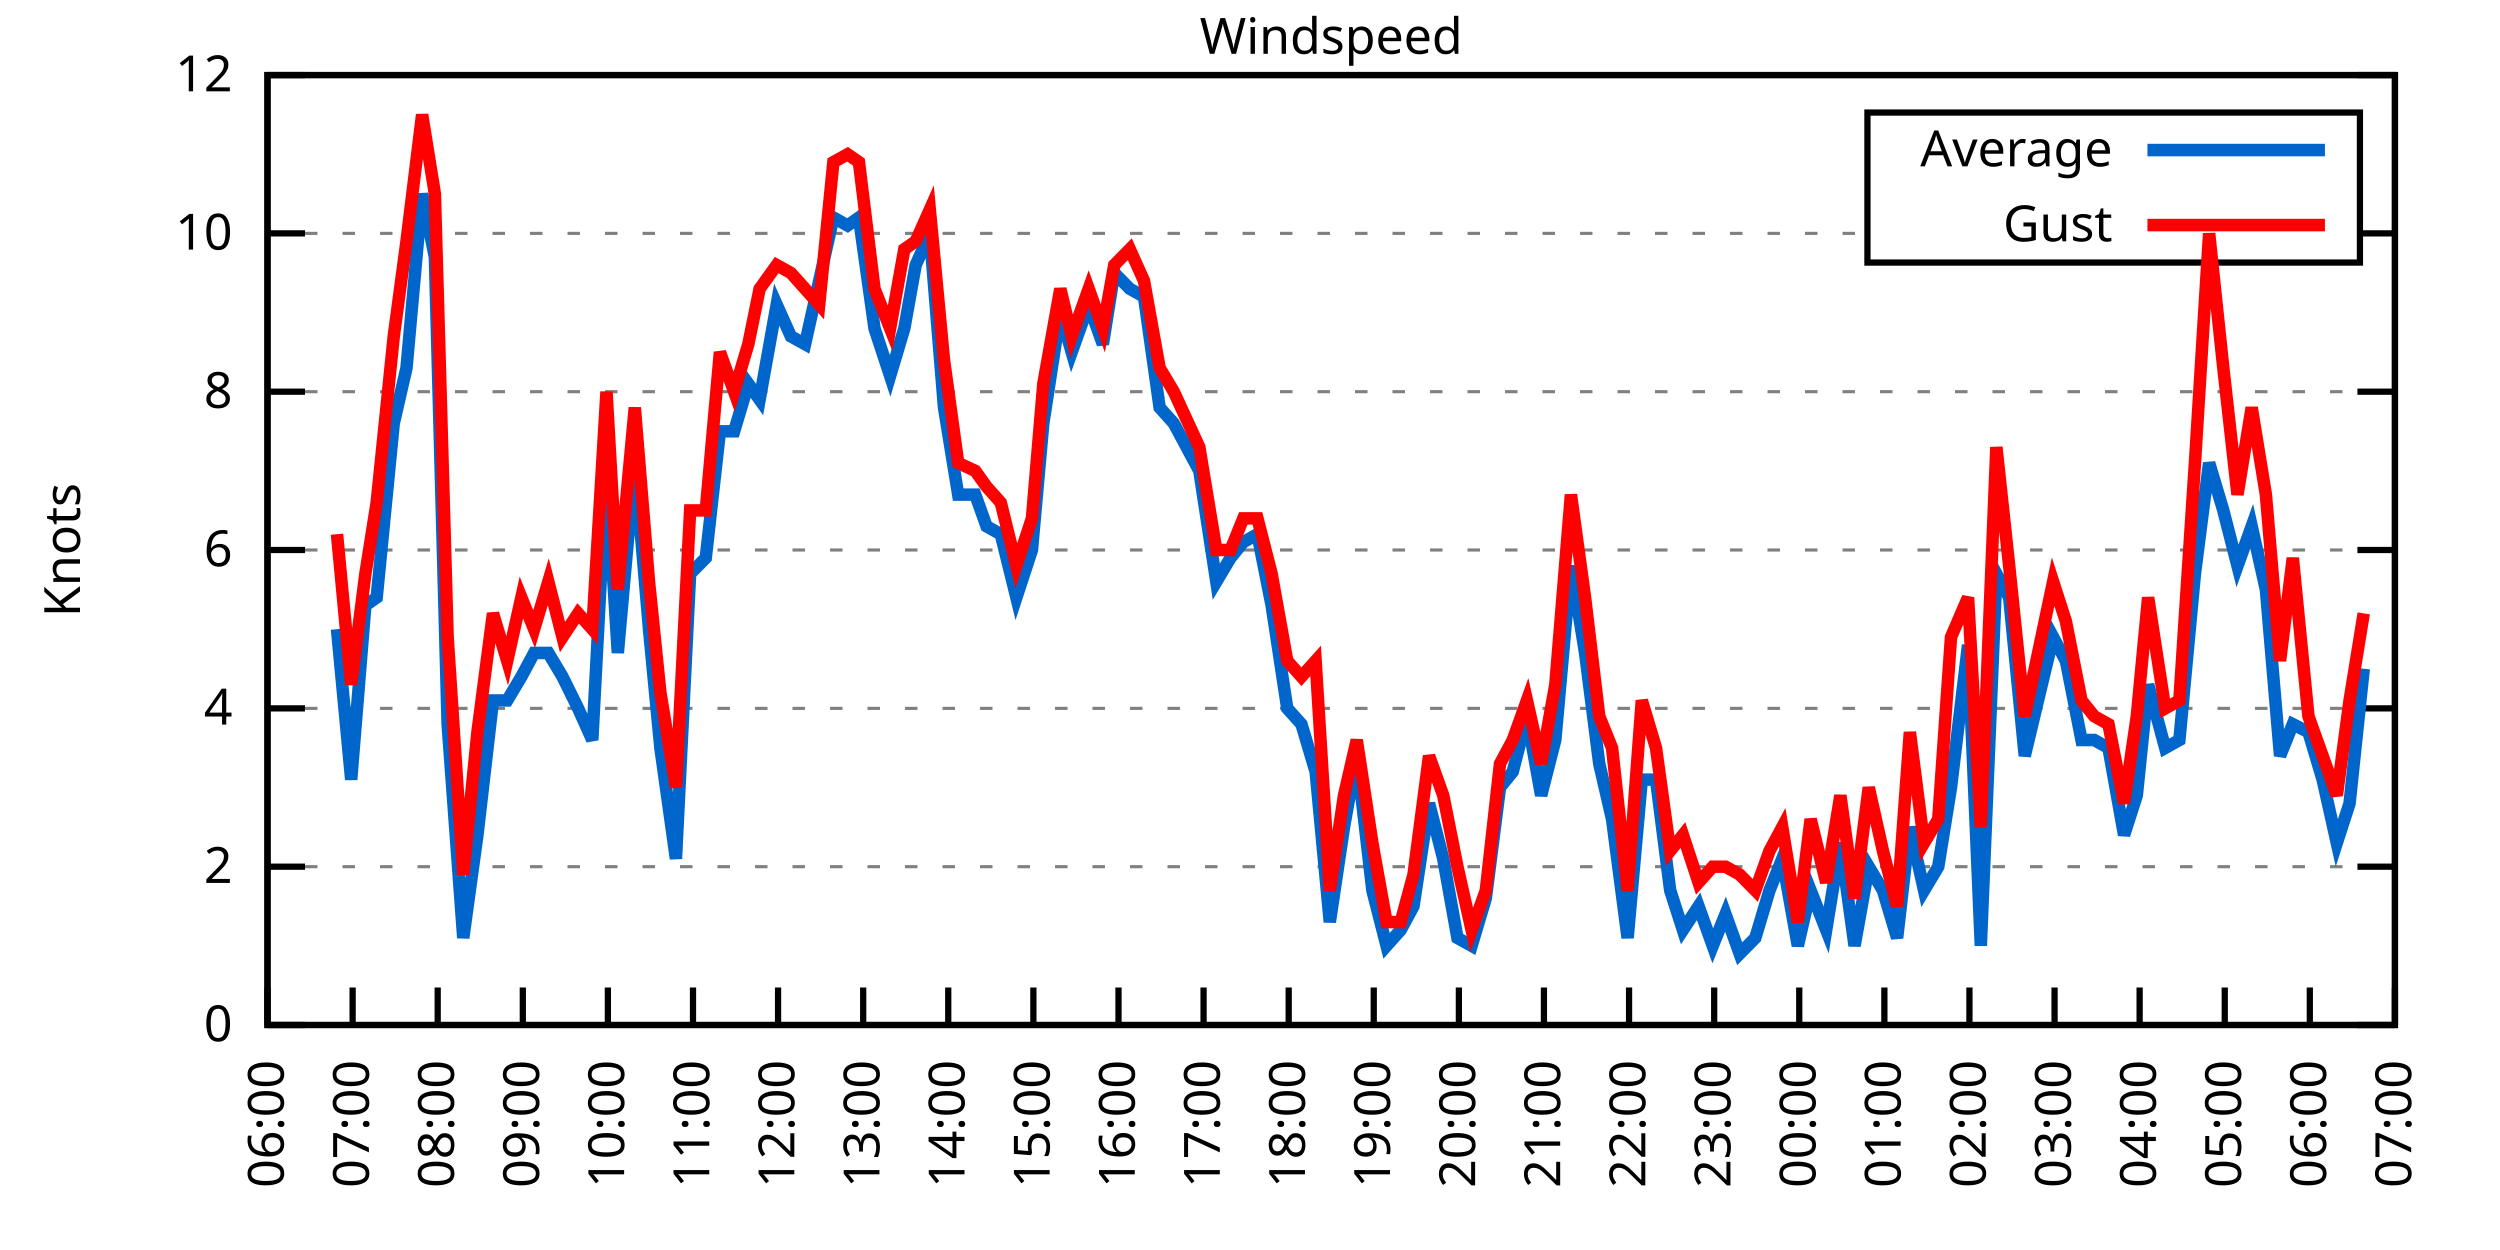
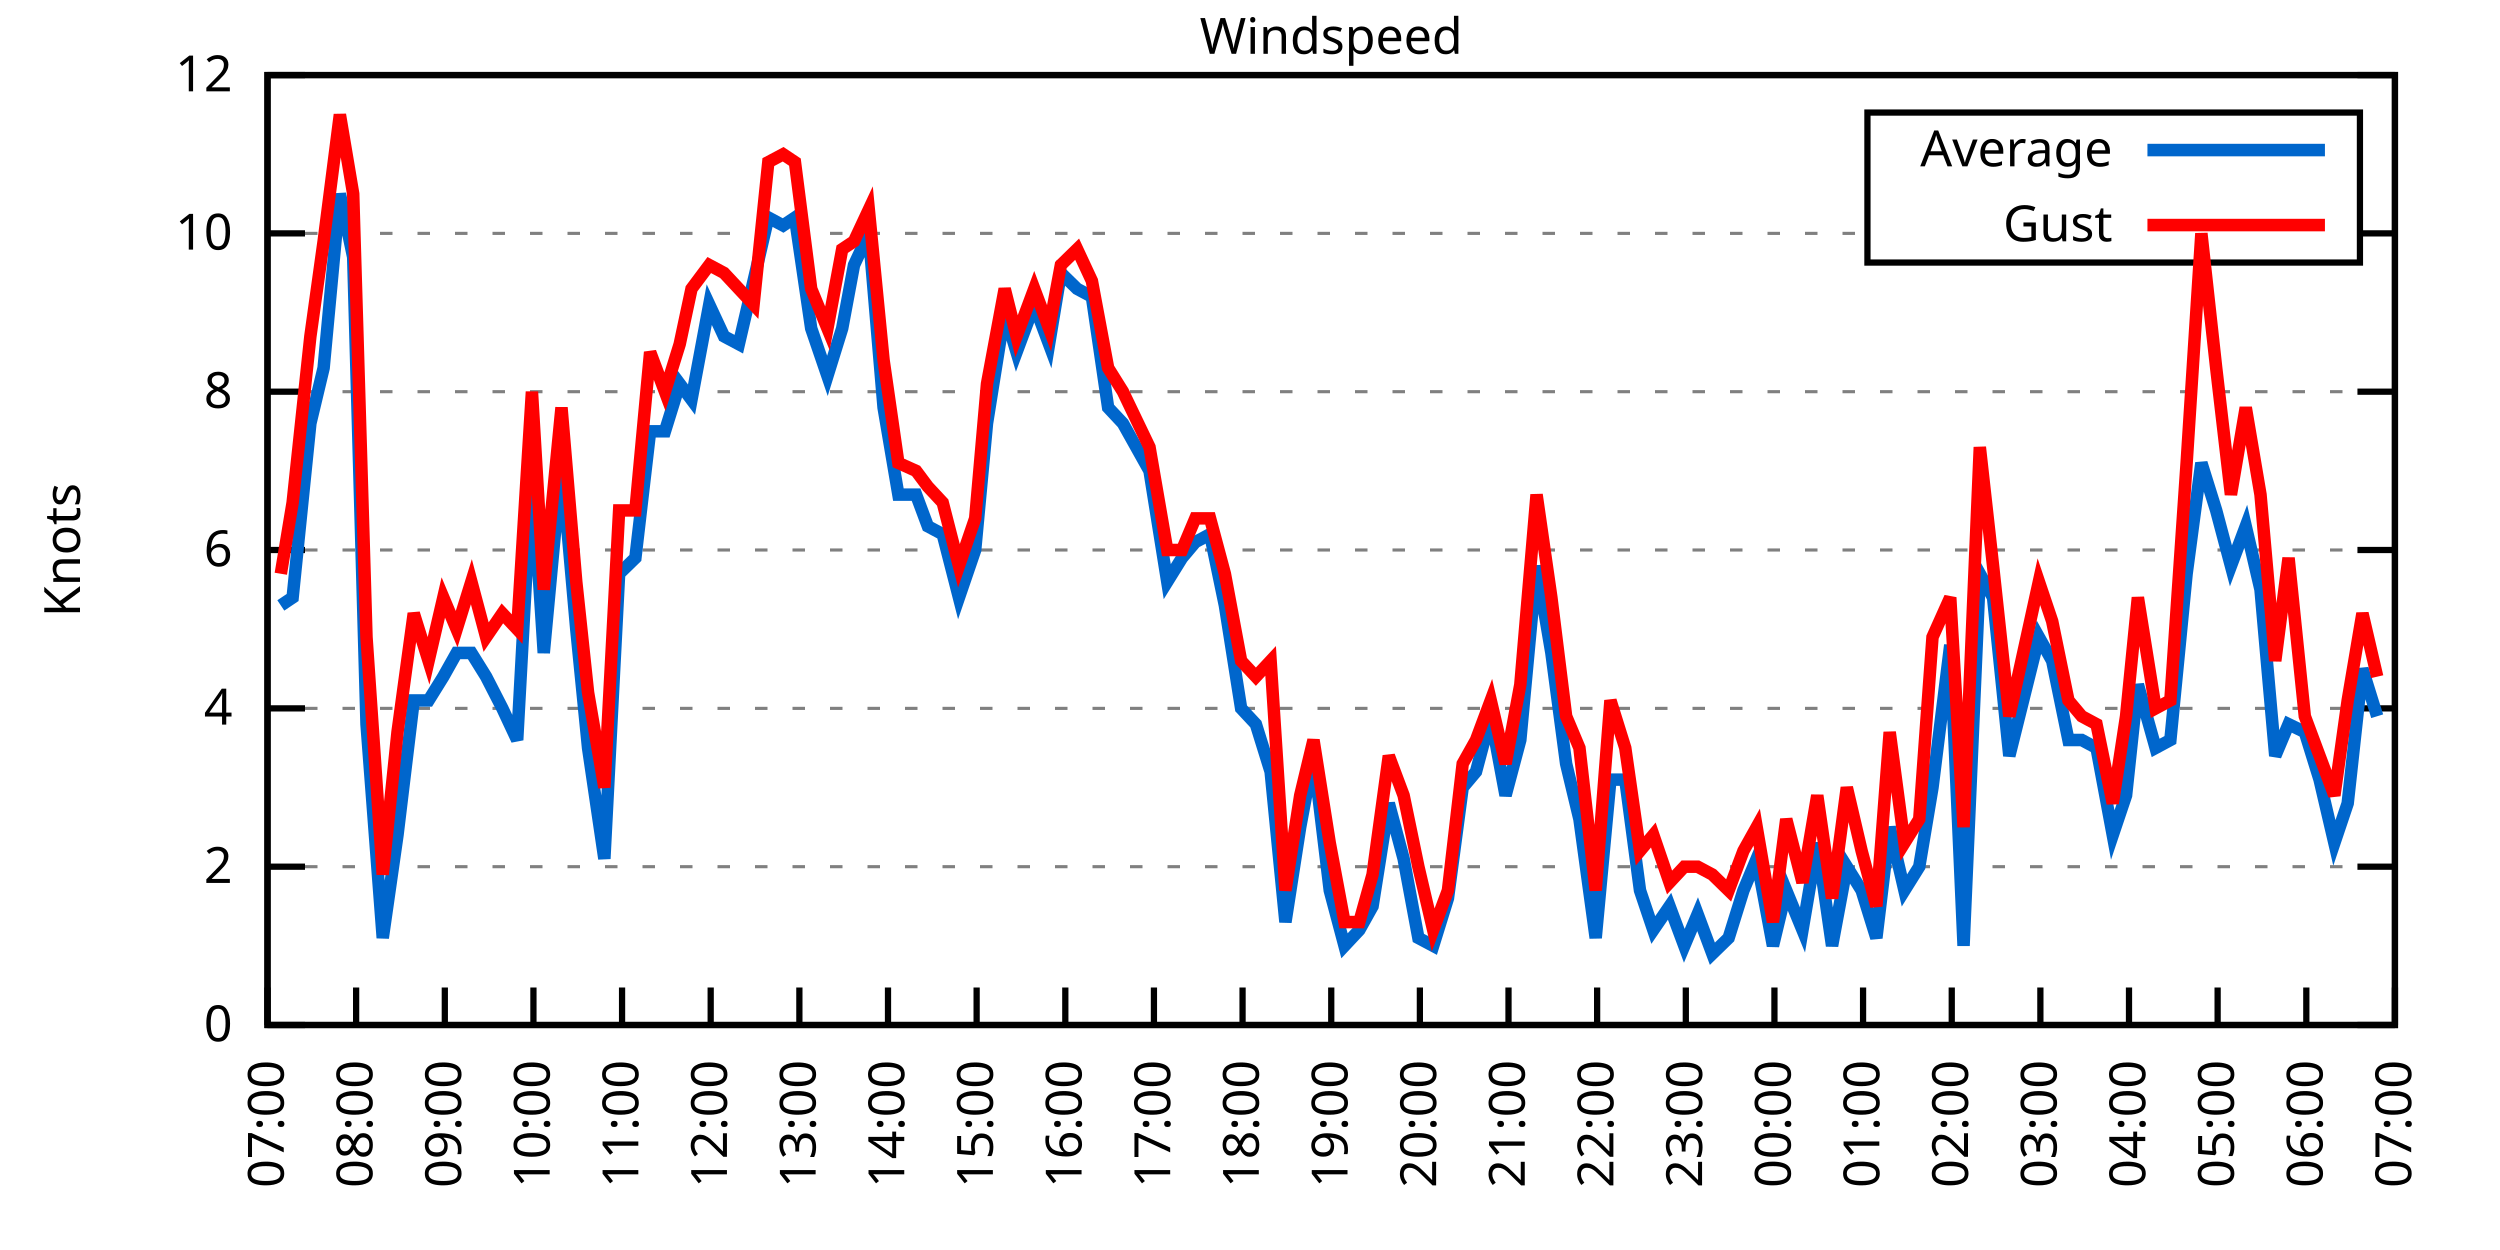
<svg xmlns="http://www.w3.org/2000/svg" xmlns:xlink="http://www.w3.org/1999/xlink" width="400" height="200" viewBox="0 0 400 200">
  <g id="gnuplot_canvas">
    <rect x="0" y="0" width="400" height="200" fill="none" />
    <defs>
      <circle id="gpDot" r="0.5" stroke-width="0.5" stroke="currentColor" />
      <path id="gpPt0" stroke-width="0.333" stroke="currentColor" d="M-1,0 h2 M0,-1 v2" />
      <path id="gpPt1" stroke-width="0.333" stroke="currentColor" d="M-1,-1 L1,1 M1,-1 L-1,1" />
      <path id="gpPt2" stroke-width="0.333" stroke="currentColor" d="M-1,0 L1,0 M0,-1 L0,1 M-1,-1 L1,1 M-1,1 L1,-1" />
      <rect id="gpPt3" stroke-width="0.333" stroke="currentColor" x="-1" y="-1" width="2" height="2" />
      <rect id="gpPt4" stroke-width="0.333" stroke="currentColor" fill="currentColor" x="-1" y="-1" width="2" height="2" />
      <circle id="gpPt5" stroke-width="0.333" stroke="currentColor" cx="0" cy="0" r="1" />
      <use xlink:href="#gpPt5" id="gpPt6" fill="currentColor" stroke="none" />
      <path id="gpPt7" stroke-width="0.333" stroke="currentColor" d="M0,-1.33 L-1.33,0.67 L1.33,0.67 z" />
      <use xlink:href="#gpPt7" id="gpPt8" fill="currentColor" stroke="none" />
      <use xlink:href="#gpPt7" id="gpPt9" stroke="currentColor" transform="rotate(180)" />
      <use xlink:href="#gpPt9" id="gpPt10" fill="currentColor" stroke="none" />
      <use xlink:href="#gpPt3" id="gpPt11" stroke="currentColor" transform="rotate(45)" />
      <use xlink:href="#gpPt11" id="gpPt12" fill="currentColor" stroke="none" />
      <path id="gpPt13" stroke-width="0.333" stroke="currentColor" d="M0,1.330 L1.265,0.411 L0.782,-1.067 L-0.782,-1.076 L-1.265,0.411 z" />
      <use xlink:href="#gpPt13" id="gpPt14" fill="currentColor" stroke="none" />
      <filter id="textbox" filterUnits="objectBoundingBox" x="0" y="0" height="1" width="1">
        <feFlood flood-color="white" flood-opacity="1" result="bgnd" />
        <feComposite in="SourceGraphic" in2="bgnd" operator="atop" />
      </filter>
      <filter id="greybox" filterUnits="objectBoundingBox" x="0" y="0" height="1" width="1">
        <feFlood flood-color="lightgrey" flood-opacity="1" result="grey" />
        <feComposite in="SourceGraphic" in2="grey" operator="atop" />
      </filter>
    </defs>
    <g fill="none" color="white" stroke="currentColor" stroke-width="1.00" stroke-linecap="butt" stroke-linejoin="miter">
</g>
    <g fill="none" color="black" stroke="currentColor" stroke-width="1.00" stroke-linecap="butt" stroke-linejoin="miter">
      <g stroke="none" shape-rendering="crispEdges">
        <polygon fill="rgb(255, 255, 255)" points="42.80,164.00 383.18,164.00 383.18,12.02 42.80,12.02 " />
      </g>
    </g>
    <g fill="none" color="black" stroke="currentColor" stroke-width="1.00" stroke-linecap="butt" stroke-linejoin="miter">
</g>
    <g fill="none" color="black" stroke="black" stroke-width="0.50" stroke-linecap="butt" stroke-linejoin="miter">
</g>
    <g fill="none" color="gray" stroke="currentColor" stroke-width="0.50" stroke-linecap="butt" stroke-linejoin="miter">
      <path stroke="gray" stroke-dasharray="2,4" class="gridline" d="M42.80,164.00 L383.19,164.00  " />
    </g>
    <g fill="none" color="gray" stroke="gray" stroke-width="1.00" stroke-linecap="butt" stroke-linejoin="miter">
</g>
    <g fill="none" color="black" stroke="currentColor" stroke-width="1.00" stroke-linecap="butt" stroke-linejoin="miter">
      <path stroke="black" d="M42.80,164.00 L48.80,164.00 M383.19,164.00 L377.19,164.00  " />
      <g transform="translate(37.20,166.60)" stroke="none" fill="black" font-family="Sans" font-size="8.00" text-anchor="end">
        <text>
          <tspan font-family="Sans"> 0</tspan>
        </text>
      </g>
    </g>
    <g fill="none" color="black" stroke="currentColor" stroke-width="1.00" stroke-linecap="butt" stroke-linejoin="miter">
</g>
    <g fill="none" color="black" stroke="black" stroke-width="0.50" stroke-linecap="butt" stroke-linejoin="miter">
</g>
    <g fill="none" color="gray" stroke="currentColor" stroke-width="0.50" stroke-linecap="butt" stroke-linejoin="miter">
      <path stroke="gray" stroke-dasharray="2,4" class="gridline" d="M42.80,138.67 L383.19,138.67  " />
    </g>
    <g fill="none" color="gray" stroke="gray" stroke-width="1.00" stroke-linecap="butt" stroke-linejoin="miter">
</g>
    <g fill="none" color="black" stroke="currentColor" stroke-width="1.00" stroke-linecap="butt" stroke-linejoin="miter">
      <path stroke="black" d="M42.80,138.67 L48.80,138.67 M383.19,138.67 L377.19,138.67  " />
      <g transform="translate(37.20,141.27)" stroke="none" fill="black" font-family="Sans" font-size="8.00" text-anchor="end">
        <text>
          <tspan font-family="Sans"> 2</tspan>
        </text>
      </g>
    </g>
    <g fill="none" color="black" stroke="currentColor" stroke-width="1.00" stroke-linecap="butt" stroke-linejoin="miter">
</g>
    <g fill="none" color="black" stroke="black" stroke-width="0.50" stroke-linecap="butt" stroke-linejoin="miter">
</g>
    <g fill="none" color="gray" stroke="currentColor" stroke-width="0.50" stroke-linecap="butt" stroke-linejoin="miter">
      <path stroke="gray" stroke-dasharray="2,4" class="gridline" d="M42.80,113.34 L383.19,113.34  " />
    </g>
    <g fill="none" color="gray" stroke="gray" stroke-width="1.00" stroke-linecap="butt" stroke-linejoin="miter">
</g>
    <g fill="none" color="black" stroke="currentColor" stroke-width="1.00" stroke-linecap="butt" stroke-linejoin="miter">
      <path stroke="black" d="M42.80,113.34 L48.80,113.34 M383.19,113.34 L377.19,113.34  " />
      <g transform="translate(37.20,115.94)" stroke="none" fill="black" font-family="Sans" font-size="8.00" text-anchor="end">
        <text>
          <tspan font-family="Sans"> 4</tspan>
        </text>
      </g>
    </g>
    <g fill="none" color="black" stroke="currentColor" stroke-width="1.00" stroke-linecap="butt" stroke-linejoin="miter">
</g>
    <g fill="none" color="black" stroke="black" stroke-width="0.50" stroke-linecap="butt" stroke-linejoin="miter">
</g>
    <g fill="none" color="gray" stroke="currentColor" stroke-width="0.50" stroke-linecap="butt" stroke-linejoin="miter">
      <path stroke="gray" stroke-dasharray="2,4" class="gridline" d="M42.80,88.00 L383.19,88.00  " />
    </g>
    <g fill="none" color="gray" stroke="gray" stroke-width="1.00" stroke-linecap="butt" stroke-linejoin="miter">
</g>
    <g fill="none" color="black" stroke="currentColor" stroke-width="1.00" stroke-linecap="butt" stroke-linejoin="miter">
      <path stroke="black" d="M42.80,88.00 L48.80,88.00 M383.19,88.00 L377.19,88.00  " />
      <g transform="translate(37.20,90.60)" stroke="none" fill="black" font-family="Sans" font-size="8.00" text-anchor="end">
        <text>
          <tspan font-family="Sans"> 6</tspan>
        </text>
      </g>
    </g>
    <g fill="none" color="black" stroke="currentColor" stroke-width="1.00" stroke-linecap="butt" stroke-linejoin="miter">
</g>
    <g fill="none" color="black" stroke="black" stroke-width="0.50" stroke-linecap="butt" stroke-linejoin="miter">
</g>
    <g fill="none" color="gray" stroke="currentColor" stroke-width="0.50" stroke-linecap="butt" stroke-linejoin="miter">
      <path stroke="gray" stroke-dasharray="2,4" class="gridline" d="M42.80,62.67 L383.19,62.67  " />
    </g>
    <g fill="none" color="gray" stroke="gray" stroke-width="1.00" stroke-linecap="butt" stroke-linejoin="miter">
</g>
    <g fill="none" color="black" stroke="currentColor" stroke-width="1.00" stroke-linecap="butt" stroke-linejoin="miter">
      <path stroke="black" d="M42.80,62.67 L48.80,62.67 M383.19,62.67 L377.19,62.67  " />
      <g transform="translate(37.20,65.27)" stroke="none" fill="black" font-family="Sans" font-size="8.00" text-anchor="end">
        <text>
          <tspan font-family="Sans"> 8</tspan>
        </text>
      </g>
    </g>
    <g fill="none" color="black" stroke="currentColor" stroke-width="1.00" stroke-linecap="butt" stroke-linejoin="miter">
</g>
    <g fill="none" color="black" stroke="black" stroke-width="0.50" stroke-linecap="butt" stroke-linejoin="miter">
</g>
    <g fill="none" color="gray" stroke="currentColor" stroke-width="0.50" stroke-linecap="butt" stroke-linejoin="miter">
      <path stroke="gray" stroke-dasharray="2,4" class="gridline" d="M42.80,37.34 L298.79,37.34 M377.59,37.34 L383.19,37.34  " />
    </g>
    <g fill="none" color="gray" stroke="gray" stroke-width="1.00" stroke-linecap="butt" stroke-linejoin="miter">
</g>
    <g fill="none" color="black" stroke="currentColor" stroke-width="1.00" stroke-linecap="butt" stroke-linejoin="miter">
      <path stroke="black" d="M42.80,37.34 L48.80,37.34 M383.19,37.34 L377.19,37.34  " />
      <g transform="translate(37.20,39.94)" stroke="none" fill="black" font-family="Sans" font-size="8.00" text-anchor="end">
        <text>
          <tspan font-family="Sans"> 10</tspan>
        </text>
      </g>
    </g>
    <g fill="none" color="black" stroke="currentColor" stroke-width="1.00" stroke-linecap="butt" stroke-linejoin="miter">
</g>
    <g fill="none" color="black" stroke="black" stroke-width="0.50" stroke-linecap="butt" stroke-linejoin="miter">
</g>
    <g fill="none" color="gray" stroke="currentColor" stroke-width="0.50" stroke-linecap="butt" stroke-linejoin="miter">
      <path stroke="gray" stroke-dasharray="2,4" class="gridline" d="M42.80,12.01 L383.19,12.01  " />
    </g>
    <g fill="none" color="gray" stroke="gray" stroke-width="1.00" stroke-linecap="butt" stroke-linejoin="miter">
</g>
    <g fill="none" color="black" stroke="currentColor" stroke-width="1.00" stroke-linecap="butt" stroke-linejoin="miter">
      <path stroke="black" d="M42.80,12.01 L48.80,12.01 M383.19,12.01 L377.19,12.01  " />
      <g transform="translate(37.20,14.61)" stroke="none" fill="black" font-family="Sans" font-size="8.00" text-anchor="end">
        <text>
          <tspan font-family="Sans"> 12</tspan>
        </text>
      </g>
    </g>
    <g fill="none" color="black" stroke="currentColor" stroke-width="1.00" stroke-linecap="butt" stroke-linejoin="miter">
      <path stroke="black" d="M42.80,164.00 L42.80,158.00  " />
      <g transform="translate(45.40,169.60) rotate(270.00)" stroke="none" fill="black" font-family="Sans" font-size="8.00" text-anchor="end">
        <text>
-           <tspan font-family="Sans">06:00</tspan>
-         </text>
-       </g>
-     </g>
-     <g fill="none" color="black" stroke="currentColor" stroke-width="1.00" stroke-linecap="butt" stroke-linejoin="miter">
-       <path stroke="black" d="M56.42,164.00 L56.42,158.00  " />
-       <g transform="translate(59.02,169.60) rotate(270.00)" stroke="none" fill="black" font-family="Sans" font-size="8.00" text-anchor="end">
-         <text>
          <tspan font-family="Sans">07:00</tspan>
        </text>
      </g>
    </g>
    <g fill="none" color="black" stroke="currentColor" stroke-width="1.00" stroke-linecap="butt" stroke-linejoin="miter">
-       <path stroke="black" d="M70.03,164.00 L70.03,158.00  " />
-       <g transform="translate(72.63,169.60) rotate(270.00)" stroke="none" fill="black" font-family="Sans" font-size="8.00" text-anchor="end">
+       <path stroke="black" d="M56.98,164.00 L56.98,158.00  " />
+       <g transform="translate(59.58,169.60) rotate(270.00)" stroke="none" fill="black" font-family="Sans" font-size="8.00" text-anchor="end">
        <text>
          <tspan font-family="Sans">08:00</tspan>
        </text>
      </g>
    </g>
    <g fill="none" color="black" stroke="currentColor" stroke-width="1.00" stroke-linecap="butt" stroke-linejoin="miter">
-       <path stroke="black" d="M83.65,164.00 L83.65,158.00  " />
-       <g transform="translate(86.25,169.60) rotate(270.00)" stroke="none" fill="black" font-family="Sans" font-size="8.00" text-anchor="end">
+       <path stroke="black" d="M71.17,164.00 L71.17,158.00  " />
+       <g transform="translate(73.77,169.60) rotate(270.00)" stroke="none" fill="black" font-family="Sans" font-size="8.00" text-anchor="end">
        <text>
          <tspan font-family="Sans">09:00</tspan>
        </text>
      </g>
    </g>
    <g fill="none" color="black" stroke="currentColor" stroke-width="1.00" stroke-linecap="butt" stroke-linejoin="miter">
-       <path stroke="black" d="M97.26,164.00 L97.26,158.00  " />
-       <g transform="translate(99.86,169.60) rotate(270.00)" stroke="none" fill="black" font-family="Sans" font-size="8.00" text-anchor="end">
+       <path stroke="black" d="M85.35,164.00 L85.35,158.00  " />
+       <g transform="translate(87.95,169.60) rotate(270.00)" stroke="none" fill="black" font-family="Sans" font-size="8.00" text-anchor="end">
        <text>
          <tspan font-family="Sans">10:00</tspan>
        </text>
      </g>
    </g>
    <g fill="none" color="black" stroke="currentColor" stroke-width="1.00" stroke-linecap="butt" stroke-linejoin="miter">
-       <path stroke="black" d="M110.88,164.00 L110.88,158.00  " />
-       <g transform="translate(113.48,169.60) rotate(270.00)" stroke="none" fill="black" font-family="Sans" font-size="8.00" text-anchor="end">
+       <path stroke="black" d="M99.53,164.00 L99.53,158.00  " />
+       <g transform="translate(102.13,169.60) rotate(270.00)" stroke="none" fill="black" font-family="Sans" font-size="8.00" text-anchor="end">
        <text>
          <tspan font-family="Sans">11:00</tspan>
        </text>
      </g>
    </g>
    <g fill="none" color="black" stroke="currentColor" stroke-width="1.00" stroke-linecap="butt" stroke-linejoin="miter">
-       <path stroke="black" d="M124.49,164.00 L124.49,158.00  " />
-       <g transform="translate(127.09,169.60) rotate(270.00)" stroke="none" fill="black" font-family="Sans" font-size="8.00" text-anchor="end">
+       <path stroke="black" d="M113.71,164.00 L113.71,158.00  " />
+       <g transform="translate(116.31,169.60) rotate(270.00)" stroke="none" fill="black" font-family="Sans" font-size="8.00" text-anchor="end">
        <text>
          <tspan font-family="Sans">12:00</tspan>
        </text>
      </g>
    </g>
    <g fill="none" color="black" stroke="currentColor" stroke-width="1.00" stroke-linecap="butt" stroke-linejoin="miter">
-       <path stroke="black" d="M138.11,164.00 L138.11,158.00  " />
-       <g transform="translate(140.71,169.60) rotate(270.00)" stroke="none" fill="black" font-family="Sans" font-size="8.00" text-anchor="end">
+       <path stroke="black" d="M127.90,164.00 L127.90,158.00  " />
+       <g transform="translate(130.50,169.60) rotate(270.00)" stroke="none" fill="black" font-family="Sans" font-size="8.00" text-anchor="end">
        <text>
          <tspan font-family="Sans">13:00</tspan>
        </text>
      </g>
    </g>
    <g fill="none" color="black" stroke="currentColor" stroke-width="1.00" stroke-linecap="butt" stroke-linejoin="miter">
-       <path stroke="black" d="M151.72,164.00 L151.72,158.00  " />
-       <g transform="translate(154.32,169.60) rotate(270.00)" stroke="none" fill="black" font-family="Sans" font-size="8.00" text-anchor="end">
+       <path stroke="black" d="M142.08,164.00 L142.08,158.00  " />
+       <g transform="translate(144.68,169.60) rotate(270.00)" stroke="none" fill="black" font-family="Sans" font-size="8.00" text-anchor="end">
        <text>
          <tspan font-family="Sans">14:00</tspan>
        </text>
      </g>
    </g>
    <g fill="none" color="black" stroke="currentColor" stroke-width="1.00" stroke-linecap="butt" stroke-linejoin="miter">
-       <path stroke="black" d="M165.34,164.00 L165.34,158.00  " />
-       <g transform="translate(167.94,169.60) rotate(270.00)" stroke="none" fill="black" font-family="Sans" font-size="8.00" text-anchor="end">
+       <path stroke="black" d="M156.26,164.00 L156.26,158.00  " />
+       <g transform="translate(158.86,169.60) rotate(270.00)" stroke="none" fill="black" font-family="Sans" font-size="8.00" text-anchor="end">
        <text>
          <tspan font-family="Sans">15:00</tspan>
        </text>
      </g>
    </g>
    <g fill="none" color="black" stroke="currentColor" stroke-width="1.00" stroke-linecap="butt" stroke-linejoin="miter">
-       <path stroke="black" d="M178.96,164.00 L178.96,158.00  " />
-       <g transform="translate(181.56,169.60) rotate(270.00)" stroke="none" fill="black" font-family="Sans" font-size="8.00" text-anchor="end">
+       <path stroke="black" d="M170.45,164.00 L170.45,158.00  " />
+       <g transform="translate(173.05,169.60) rotate(270.00)" stroke="none" fill="black" font-family="Sans" font-size="8.00" text-anchor="end">
        <text>
          <tspan font-family="Sans">16:00</tspan>
        </text>
      </g>
    </g>
    <g fill="none" color="black" stroke="currentColor" stroke-width="1.00" stroke-linecap="butt" stroke-linejoin="miter">
-       <path stroke="black" d="M192.57,164.00 L192.57,158.00  " />
-       <g transform="translate(195.17,169.60) rotate(270.00)" stroke="none" fill="black" font-family="Sans" font-size="8.00" text-anchor="end">
+       <path stroke="black" d="M184.63,164.00 L184.63,158.00  " />
+       <g transform="translate(187.23,169.60) rotate(270.00)" stroke="none" fill="black" font-family="Sans" font-size="8.00" text-anchor="end">
        <text>
          <tspan font-family="Sans">17:00</tspan>
        </text>
      </g>
    </g>
    <g fill="none" color="black" stroke="currentColor" stroke-width="1.00" stroke-linecap="butt" stroke-linejoin="miter">
-       <path stroke="black" d="M206.19,164.00 L206.19,158.00  " />
-       <g transform="translate(208.79,169.60) rotate(270.00)" stroke="none" fill="black" font-family="Sans" font-size="8.00" text-anchor="end">
+       <path stroke="black" d="M198.81,164.00 L198.81,158.00  " />
+       <g transform="translate(201.41,169.60) rotate(270.00)" stroke="none" fill="black" font-family="Sans" font-size="8.00" text-anchor="end">
        <text>
          <tspan font-family="Sans">18:00</tspan>
        </text>
      </g>
    </g>
    <g fill="none" color="black" stroke="currentColor" stroke-width="1.00" stroke-linecap="butt" stroke-linejoin="miter">
-       <path stroke="black" d="M219.80,164.00 L219.80,158.00  " />
-       <g transform="translate(222.40,169.60) rotate(270.00)" stroke="none" fill="black" font-family="Sans" font-size="8.00" text-anchor="end">
+       <path stroke="black" d="M213.00,164.00 L213.00,158.00  " />
+       <g transform="translate(215.60,169.60) rotate(270.00)" stroke="none" fill="black" font-family="Sans" font-size="8.00" text-anchor="end">
        <text>
          <tspan font-family="Sans">19:00</tspan>
        </text>
      </g>
    </g>
    <g fill="none" color="black" stroke="currentColor" stroke-width="1.00" stroke-linecap="butt" stroke-linejoin="miter">
-       <path stroke="black" d="M233.42,164.00 L233.42,158.00  " />
-       <g transform="translate(236.02,169.60) rotate(270.00)" stroke="none" fill="black" font-family="Sans" font-size="8.00" text-anchor="end">
+       <path stroke="black" d="M227.18,164.00 L227.18,158.00  " />
+       <g transform="translate(229.78,169.60) rotate(270.00)" stroke="none" fill="black" font-family="Sans" font-size="8.00" text-anchor="end">
        <text>
          <tspan font-family="Sans">20:00</tspan>
        </text>
      </g>
    </g>
    <g fill="none" color="black" stroke="currentColor" stroke-width="1.00" stroke-linecap="butt" stroke-linejoin="miter">
-       <path stroke="black" d="M247.03,164.00 L247.03,158.00  " />
-       <g transform="translate(249.63,169.60) rotate(270.00)" stroke="none" fill="black" font-family="Sans" font-size="8.00" text-anchor="end">
+       <path stroke="black" d="M241.36,164.00 L241.36,158.00  " />
+       <g transform="translate(243.96,169.60) rotate(270.00)" stroke="none" fill="black" font-family="Sans" font-size="8.00" text-anchor="end">
        <text>
          <tspan font-family="Sans">21:00</tspan>
        </text>
      </g>
    </g>
    <g fill="none" color="black" stroke="currentColor" stroke-width="1.00" stroke-linecap="butt" stroke-linejoin="miter">
-       <path stroke="black" d="M260.65,164.00 L260.65,158.00  " />
-       <g transform="translate(263.25,169.60) rotate(270.00)" stroke="none" fill="black" font-family="Sans" font-size="8.00" text-anchor="end">
+       <path stroke="black" d="M255.54,164.00 L255.54,158.00  " />
+       <g transform="translate(258.14,169.60) rotate(270.00)" stroke="none" fill="black" font-family="Sans" font-size="8.00" text-anchor="end">
        <text>
          <tspan font-family="Sans">22:00</tspan>
        </text>
      </g>
    </g>
    <g fill="none" color="black" stroke="currentColor" stroke-width="1.00" stroke-linecap="butt" stroke-linejoin="miter">
-       <path stroke="black" d="M274.27,164.00 L274.27,158.00  " />
-       <g transform="translate(276.87,169.60) rotate(270.00)" stroke="none" fill="black" font-family="Sans" font-size="8.00" text-anchor="end">
+       <path stroke="black" d="M269.73,164.00 L269.73,158.00  " />
+       <g transform="translate(272.33,169.60) rotate(270.00)" stroke="none" fill="black" font-family="Sans" font-size="8.00" text-anchor="end">
        <text>
          <tspan font-family="Sans">23:00</tspan>
        </text>
      </g>
    </g>
    <g fill="none" color="black" stroke="currentColor" stroke-width="1.00" stroke-linecap="butt" stroke-linejoin="miter">
-       <path stroke="black" d="M287.88,164.00 L287.88,158.00  " />
-       <g transform="translate(290.48,169.60) rotate(270.00)" stroke="none" fill="black" font-family="Sans" font-size="8.00" text-anchor="end">
+       <path stroke="black" d="M283.91,164.00 L283.91,158.00  " />
+       <g transform="translate(286.51,169.60) rotate(270.00)" stroke="none" fill="black" font-family="Sans" font-size="8.00" text-anchor="end">
        <text>
          <tspan font-family="Sans">00:00</tspan>
        </text>
      </g>
    </g>
    <g fill="none" color="black" stroke="currentColor" stroke-width="1.00" stroke-linecap="butt" stroke-linejoin="miter">
-       <path stroke="black" d="M301.50,164.00 L301.50,158.00  " />
-       <g transform="translate(304.10,169.60) rotate(270.00)" stroke="none" fill="black" font-family="Sans" font-size="8.00" text-anchor="end">
+       <path stroke="black" d="M298.09,164.00 L298.09,158.00  " />
+       <g transform="translate(300.69,169.60) rotate(270.00)" stroke="none" fill="black" font-family="Sans" font-size="8.00" text-anchor="end">
        <text>
          <tspan font-family="Sans">01:00</tspan>
        </text>
      </g>
    </g>
    <g fill="none" color="black" stroke="currentColor" stroke-width="1.00" stroke-linecap="butt" stroke-linejoin="miter">
-       <path stroke="black" d="M315.11,164.00 L315.11,158.00  " />
-       <g transform="translate(317.71,169.60) rotate(270.00)" stroke="none" fill="black" font-family="Sans" font-size="8.00" text-anchor="end">
+       <path stroke="black" d="M312.28,164.00 L312.28,158.00  " />
+       <g transform="translate(314.88,169.60) rotate(270.00)" stroke="none" fill="black" font-family="Sans" font-size="8.00" text-anchor="end">
        <text>
          <tspan font-family="Sans">02:00</tspan>
        </text>
      </g>
    </g>
    <g fill="none" color="black" stroke="currentColor" stroke-width="1.00" stroke-linecap="butt" stroke-linejoin="miter">
-       <path stroke="black" d="M328.73,164.00 L328.73,158.00  " />
-       <g transform="translate(331.33,169.60) rotate(270.00)" stroke="none" fill="black" font-family="Sans" font-size="8.00" text-anchor="end">
+       <path stroke="black" d="M326.46,164.00 L326.46,158.00  " />
+       <g transform="translate(329.06,169.60) rotate(270.00)" stroke="none" fill="black" font-family="Sans" font-size="8.00" text-anchor="end">
        <text>
          <tspan font-family="Sans">03:00</tspan>
        </text>
      </g>
    </g>
    <g fill="none" color="black" stroke="currentColor" stroke-width="1.00" stroke-linecap="butt" stroke-linejoin="miter">
-       <path stroke="black" d="M342.34,164.00 L342.34,158.00  " />
-       <g transform="translate(344.94,169.60) rotate(270.00)" stroke="none" fill="black" font-family="Sans" font-size="8.00" text-anchor="end">
+       <path stroke="black" d="M340.64,164.00 L340.64,158.00  " />
+       <g transform="translate(343.24,169.60) rotate(270.00)" stroke="none" fill="black" font-family="Sans" font-size="8.00" text-anchor="end">
        <text>
          <tspan font-family="Sans">04:00</tspan>
        </text>
      </g>
    </g>
    <g fill="none" color="black" stroke="currentColor" stroke-width="1.00" stroke-linecap="butt" stroke-linejoin="miter">
-       <path stroke="black" d="M355.96,164.00 L355.96,158.00  " />
-       <g transform="translate(358.56,169.60) rotate(270.00)" stroke="none" fill="black" font-family="Sans" font-size="8.00" text-anchor="end">
+       <path stroke="black" d="M354.82,164.00 L354.82,158.00  " />
+       <g transform="translate(357.42,169.60) rotate(270.00)" stroke="none" fill="black" font-family="Sans" font-size="8.00" text-anchor="end">
        <text>
          <tspan font-family="Sans">05:00</tspan>
        </text>
      </g>
    </g>
    <g fill="none" color="black" stroke="currentColor" stroke-width="1.00" stroke-linecap="butt" stroke-linejoin="miter">
-       <path stroke="black" d="M369.57,164.00 L369.57,158.00  " />
-       <g transform="translate(372.17,169.60) rotate(270.00)" stroke="none" fill="black" font-family="Sans" font-size="8.00" text-anchor="end">
+       <path stroke="black" d="M369.01,164.00 L369.01,158.00  " />
+       <g transform="translate(371.61,169.60) rotate(270.00)" stroke="none" fill="black" font-family="Sans" font-size="8.00" text-anchor="end">
        <text>
          <tspan font-family="Sans">06:00</tspan>
        </text>
      </g>
    </g>
    <g fill="none" color="black" stroke="currentColor" stroke-width="1.00" stroke-linecap="butt" stroke-linejoin="miter">
      <path stroke="black" d="M383.19,164.00 L383.19,158.00  " />
      <g transform="translate(385.79,169.60) rotate(270.00)" stroke="none" fill="black" font-family="Sans" font-size="8.00" text-anchor="end">
        <text>
          <tspan font-family="Sans">07:00</tspan>
        </text>
      </g>
    </g>
    <g fill="none" color="black" stroke="currentColor" stroke-width="1.00" stroke-linecap="butt" stroke-linejoin="miter">
</g>
    <g fill="none" color="black" stroke="currentColor" stroke-width="1.00" stroke-linecap="butt" stroke-linejoin="miter">
      <path stroke="black" d="M42.80,12.01 L42.80,164.00 L383.19,164.00 L383.19,12.01 L42.80,12.01 Z  " />
    </g>
    <g fill="none" color="black" stroke="currentColor" stroke-width="1.00" stroke-linecap="butt" stroke-linejoin="miter">
</g>
    <g fill="none" color="black" stroke="currentColor" stroke-width="1.00" stroke-linecap="butt" stroke-linejoin="miter">
      <path stroke="black" d="M298.79,42.01 L298.79,18.01 L377.59,18.01 L377.59,42.01 L298.79,42.01 Z  " />
    </g>
    <g id="Windspeed_plot_1">
      <g fill="none" color="white" stroke="black" stroke-width="2.00" stroke-linecap="butt" stroke-linejoin="miter">
</g>
      <g fill="none" color="black" stroke="currentColor" stroke-width="2.00" stroke-linecap="butt" stroke-linejoin="miter">
        <g transform="translate(337.99,26.61)" stroke="none" fill="black" font-family="Sans" font-size="8.00" text-anchor="end">
          <text>
            <tspan font-family="Sans">Average</tspan>
          </text>
        </g>
      </g>
      <g fill="none" color="black" stroke="currentColor" stroke-width="2.00" stroke-linecap="butt" stroke-linejoin="miter">
-         <path stroke="rgb(  0, 102, 204)" d="M343.59,24.01 L371.99,24.01 M53.92,100.67 L56.19,124.74 L58.46,96.87 L60.27,95.60 L63.00,67.74 L65.04,58.87   L67.54,31.01 L69.58,41.14 L71.62,115.87 L74.12,150.07 L76.39,133.60 L78.88,112.07 L81.15,112.07 L83.42,108.27   L85.46,104.47 L87.73,104.47 L90.00,108.27 L92.50,113.34 L94.77,118.40 L97.04,75.34 L98.85,104.47 L101.57,74.07   L103.84,100.67 L105.66,119.67 L108.15,137.40 L110.42,91.80 L112.92,89.27 L115.19,69.01 L117.46,69.01 L119.73,61.41   L121.54,63.94 L124.27,48.74 L126.54,53.81 L128.81,55.07 L131.07,44.94 L133.34,34.81 L135.61,36.08 L137.43,34.81   L139.92,52.54 L142.42,60.14 L144.69,52.54 L146.51,42.41 L148.77,37.34 L151.04,65.21 L153.31,79.14 L156.04,79.14   L157.85,84.21 L160.12,85.47 L162.62,95.60 L165.11,88.00 L166.93,67.74 L169.65,50.01 L171.47,56.34 L174.19,48.74   L176.46,55.07 L178.28,43.67 L180.77,46.21 L183.04,47.47 L185.54,65.21 L187.81,67.74 L191.89,75.34 L194.61,93.07   L196.88,89.27 L198.93,86.74 L201.19,85.47 L203.46,96.87 L205.96,113.34 L208.23,115.87 L210.50,123.47 L212.77,147.53   L215.04,132.34 L217.08,120.94 L219.58,142.47 L221.85,151.33 L224.11,148.80 L226.16,145.00 L228.65,128.54 L230.92,137.40   L233.19,150.07 L235.46,151.33 L237.73,143.73 L240.00,126.00 L242.04,123.47 L244.31,114.60 L246.58,127.27 L248.85,118.40   L251.35,90.54 L253.61,104.47 L255.88,122.20 L257.93,131.07 L260.42,150.07 L262.69,124.74 L264.96,124.74 L267.23,142.47   L269.27,148.80 L271.77,145.00 L274.04,151.33 L276.08,146.27 L278.35,152.60 L280.85,150.07 L283.12,142.47 L285.16,137.40   L287.65,151.33 L289.70,142.47 L292.19,148.80 L294.46,134.87 L296.73,151.33 L299.00,138.67 L301.27,142.47 L303.54,150.07   L305.58,132.34 L307.85,142.47 L310.12,138.67 L312.16,126.00 L314.89,103.20 L316.93,151.33 L319.42,91.80 L321.47,95.60   L323.96,120.94 L328.50,101.94 L330.54,105.74 L333.04,118.40 L335.08,118.40 L337.35,119.67 L339.85,133.60 L341.89,127.27   L343.70,109.54 L346.43,119.67 L348.70,118.40 L351.19,91.80 L353.46,74.07 L355.73,81.67 L358.00,90.54 L360.27,84.21   L362.54,94.34 L364.81,120.94 L366.85,115.87 L369.35,117.14 L371.62,124.74 L373.89,134.87 L375.93,128.54 L378.20,107.00    " />
+         <path stroke="rgb(  0, 102, 204)" d="M343.59,24.01 L371.99,24.01 M44.93,96.87 L46.82,95.60 L49.66,67.74 L51.78,58.87 L54.38,31.01 L56.51,41.14   L58.64,115.87 L61.24,150.07 L63.60,133.60 L66.20,112.07 L68.57,112.07 L70.93,108.27 L73.06,104.47 L75.42,104.47   L77.78,108.27 L80.38,113.34 L82.75,118.40 L85.11,75.34 L87.00,104.47 L89.84,74.07 L92.20,100.67 L94.09,119.67   L96.70,137.40 L99.06,91.80 L101.66,89.27 L104.02,69.01 L106.39,69.01 L108.75,61.41 L110.64,63.94 L113.48,48.74   L115.84,53.81 L118.21,55.07 L120.57,44.94 L122.93,34.81 L125.30,36.08 L127.19,34.81 L129.79,52.54 L132.39,60.14   L134.75,52.54 L136.64,42.41 L139.01,37.34 L141.37,65.21 L143.74,79.14 L146.57,79.14 L148.46,84.21 L150.83,85.47   L153.43,95.60 L156.03,88.00 L157.92,67.74 L160.75,50.01 L162.65,56.34 L165.48,48.74 L167.85,55.07 L169.74,43.67   L172.34,46.21 L174.70,47.47 L177.30,65.21 L179.67,67.74 L183.92,75.34 L186.76,93.07 L189.12,89.27 L191.25,86.74   L193.61,85.47 L195.98,96.87 L198.58,113.34 L200.94,115.87 L203.30,123.47 L205.67,147.53 L208.03,132.34 L210.16,120.94   L212.76,142.47 L215.12,151.33 L217.49,148.80 L219.61,145.00 L222.21,128.54 L224.58,137.40 L226.94,150.07 L229.31,151.33   L231.67,143.73 L234.03,126.00 L236.16,123.47 L238.52,114.60 L240.89,127.27 L243.25,118.40 L245.85,90.54 L248.22,104.47   L250.58,122.20 L252.71,131.07 L255.31,150.07 L257.67,124.74 L260.04,124.74 L262.40,142.47 L264.53,148.80 L267.13,145.00   L269.49,151.33 L271.62,146.27 L273.98,152.60 L276.58,150.07 L278.95,142.47 L281.07,137.40 L283.67,151.33 L285.80,142.47   L288.40,148.80 L290.76,134.87 L293.13,151.33 L295.49,138.67 L297.86,142.47 L300.22,150.07 L302.35,132.34 L304.71,142.47   L307.08,138.67 L309.20,126.00 L312.04,103.20 L314.17,151.33 L316.77,91.80 L318.89,95.60 L321.49,120.94 L326.22,101.94   L328.35,105.74 L330.95,118.40 L333.08,118.40 L335.44,119.67 L338.04,133.60 L340.17,127.27 L342.06,109.54 L344.90,119.67   L347.26,118.40 L349.86,91.80 L352.22,74.07 L354.59,81.67 L356.95,90.54 L359.32,84.21 L361.68,94.34 L364.04,120.94   L366.17,115.87 L368.77,117.14 L371.13,124.74 L373.50,134.87 L375.63,128.54 L377.99,107.00 L380.35,114.60  " />
      </g>
    </g>
    <g id="Windspeed_plot_2">
      <g fill="none" color="black" stroke="currentColor" stroke-width="2.00" stroke-linecap="butt" stroke-linejoin="miter">
        <g transform="translate(337.99,38.61)" stroke="none" fill="black" font-family="Sans" font-size="8.00" text-anchor="end">
          <text>
            <tspan font-family="Sans">Gust</tspan>
          </text>
        </g>
      </g>
      <g fill="none" color="black" stroke="currentColor" stroke-width="2.00" stroke-linecap="butt" stroke-linejoin="miter">
-         <path stroke="rgb(255,   0,   0)" d="M343.59,36.01 L371.99,36.01 M53.92,85.47 L56.19,109.54 L58.46,91.80 L60.27,80.41 L63.00,53.81 L65.04,38.61   L67.54,18.34 L69.58,31.01 L71.62,101.94 L74.12,139.93 L76.39,117.14 L78.88,98.14 L81.15,105.74 L83.42,95.60   L85.46,100.67 L87.73,93.07 L90.00,101.94 L92.50,98.14 L94.77,100.67 L97.04,62.67 L98.85,94.34 L101.57,65.21   L103.84,93.07 L105.66,110.80 L108.15,126.00 L110.42,81.67 L112.92,81.67 L115.19,56.34 L117.46,62.67 L119.73,55.07   L121.54,46.21 L124.27,42.41 L126.54,43.67 L128.81,46.21 L131.07,48.74 L133.34,25.94 L135.61,24.68 L137.43,25.94   L139.92,46.21 L142.42,52.54 L144.69,39.87 L146.51,38.61 L148.77,33.54 L151.04,57.61 L153.31,74.07 L156.04,75.34   L157.85,77.87 L160.12,80.41 L162.62,90.54 L165.11,82.94 L166.93,61.41 L169.65,46.21 L171.47,53.81 L174.19,46.21   L176.46,52.54 L178.28,42.41 L180.77,39.87 L183.04,44.94 L185.54,58.87 L187.81,62.67 L191.89,71.54 L194.61,88.00   L196.88,88.00 L198.93,82.94 L201.19,82.94 L203.46,91.80 L205.96,105.74 L208.23,108.27 L210.50,105.74 L212.77,142.47   L215.04,127.27 L217.08,118.40 L219.58,134.87 L221.85,147.53 L224.11,147.53 L226.16,139.93 L228.65,120.94 L230.92,127.27   L233.19,138.67 L235.46,148.80 L237.73,142.47 L240.00,122.20 L242.04,118.40 L244.31,112.07 L246.58,122.20 L248.85,109.54   L251.35,79.14 L253.61,95.60 L255.88,114.60 L257.93,119.67 L260.42,142.47 L262.69,112.07 L264.96,119.67 L267.23,136.14   L269.27,133.60 L271.77,141.20 L274.04,138.67 L276.08,138.67 L278.35,139.93 L280.85,142.47 L283.12,136.14 L285.16,132.34   L287.65,147.53 L289.70,131.07 L292.19,141.20 L294.46,127.27 L296.73,143.73 L299.00,126.00 L301.27,136.14 L303.54,145.00   L305.58,117.14 L307.85,134.87 L310.12,131.07 L312.16,101.94 L314.89,95.60 L316.93,132.34 L319.42,71.54 L321.47,90.54   L323.96,114.60 L328.50,93.07 L330.54,99.40 L333.04,112.07 L335.08,114.60 L337.35,115.87 L339.85,128.54 L341.89,114.60   L343.70,95.60 L346.43,113.34 L348.70,112.07 L351.19,74.07 L353.46,37.34 L355.73,58.87 L358.00,79.14 L360.27,65.21   L362.54,79.14 L364.81,105.74 L366.85,89.27 L369.35,114.60 L371.62,120.94 L373.89,127.27 L375.93,112.07 L378.20,98.14    " />
+         <path stroke="rgb(255,   0,   0)" d="M343.59,36.01 L371.99,36.01 M44.93,91.80 L46.82,80.41 L49.66,53.81 L51.78,38.61 L54.38,18.34 L56.51,31.01   L58.64,101.94 L61.24,139.93 L63.60,117.14 L66.20,98.14 L68.57,105.74 L70.93,95.60 L73.06,100.67 L75.42,93.07   L77.78,101.94 L80.38,98.14 L82.75,100.67 L85.11,62.67 L87.00,94.34 L89.84,65.21 L92.20,93.07 L94.09,110.80   L96.70,126.00 L99.06,81.67 L101.66,81.67 L104.02,56.34 L106.39,62.67 L108.75,55.07 L110.64,46.21 L113.48,42.41   L115.84,43.67 L118.21,46.21 L120.57,48.74 L122.93,25.94 L125.30,24.68 L127.19,25.94 L129.79,46.21 L132.39,52.54   L134.75,39.87 L136.64,38.61 L139.01,33.54 L141.37,57.61 L143.74,74.07 L146.57,75.34 L148.46,77.87 L150.83,80.41   L153.43,90.54 L156.03,82.94 L157.92,61.41 L160.75,46.21 L162.65,53.81 L165.48,46.21 L167.85,52.54 L169.74,42.41   L172.34,39.87 L174.70,44.94 L177.30,58.87 L179.67,62.67 L183.92,71.54 L186.76,88.00 L189.12,88.00 L191.25,82.94   L193.61,82.94 L195.98,91.80 L198.58,105.74 L200.94,108.27 L203.30,105.74 L205.67,142.47 L208.03,127.27 L210.16,118.40   L212.76,134.87 L215.12,147.53 L217.49,147.53 L219.61,139.93 L222.21,120.94 L224.58,127.27 L226.94,138.67 L229.31,148.80   L231.67,142.47 L234.03,122.20 L236.16,118.40 L238.52,112.07 L240.89,122.20 L243.25,109.54 L245.85,79.14 L248.22,95.60   L250.58,114.60 L252.71,119.67 L255.31,142.47 L257.67,112.07 L260.04,119.67 L262.40,136.14 L264.53,133.60 L267.13,141.20   L269.49,138.67 L271.62,138.67 L273.98,139.93 L276.58,142.47 L278.95,136.14 L281.07,132.34 L283.67,147.53 L285.80,131.07   L288.40,141.20 L290.76,127.27 L293.13,143.73 L295.49,126.00 L297.86,136.14 L300.22,145.00 L302.35,117.14 L304.71,134.87   L307.08,131.07 L309.20,101.94 L312.04,95.60 L314.17,132.34 L316.77,71.54 L318.89,90.54 L321.49,114.60 L326.22,93.07   L328.35,99.40 L330.95,112.07 L333.08,114.60 L335.44,115.87 L338.04,128.54 L340.17,114.60 L342.06,95.60 L344.90,113.34   L347.26,112.07 L349.86,74.07 L352.22,37.34 L354.59,58.87 L356.95,79.14 L359.32,65.21 L361.68,79.14 L364.04,105.74   L366.17,89.27 L368.77,114.60 L371.13,120.94 L373.50,127.27 L375.63,112.07 L377.99,98.14 L380.35,108.27  " />
      </g>
    </g>
    <g fill="none" color="black" stroke="currentColor" stroke-width="2.00" stroke-linecap="butt" stroke-linejoin="miter">
</g>
    <g fill="none" color="black" stroke="black" stroke-width="1.00" stroke-linecap="butt" stroke-linejoin="miter">
</g>
    <g fill="none" color="black" stroke="currentColor" stroke-width="1.00" stroke-linecap="butt" stroke-linejoin="miter">
      <path stroke="black" d="M42.80,12.01 L42.80,164.00 L383.19,164.00 L383.19,12.01 L42.80,12.01 Z  " />
      <g transform="translate(12.80,88.01) rotate(270.00)" stroke="none" fill="black" font-family="Sans" font-size="8.00" text-anchor="middle">
        <text>
          <tspan font-family="Sans">Knots</tspan>
        </text>
      </g>
    </g>
    <g fill="none" color="black" stroke="currentColor" stroke-width="1.00" stroke-linecap="butt" stroke-linejoin="miter">
</g>
    <g fill="none" color="black" stroke="currentColor" stroke-width="1.00" stroke-linecap="butt" stroke-linejoin="miter">
      <g transform="translate(212.99,8.61)" stroke="none" fill="black" font-family="Sans" font-size="8.00" text-anchor="middle">
        <text>
          <tspan font-family="Sans">Windspeed</tspan>
        </text>
      </g>
    </g>
    <g fill="none" color="black" stroke="currentColor" stroke-width="1.00" stroke-linecap="butt" stroke-linejoin="miter">
</g>
  </g>
</svg>
